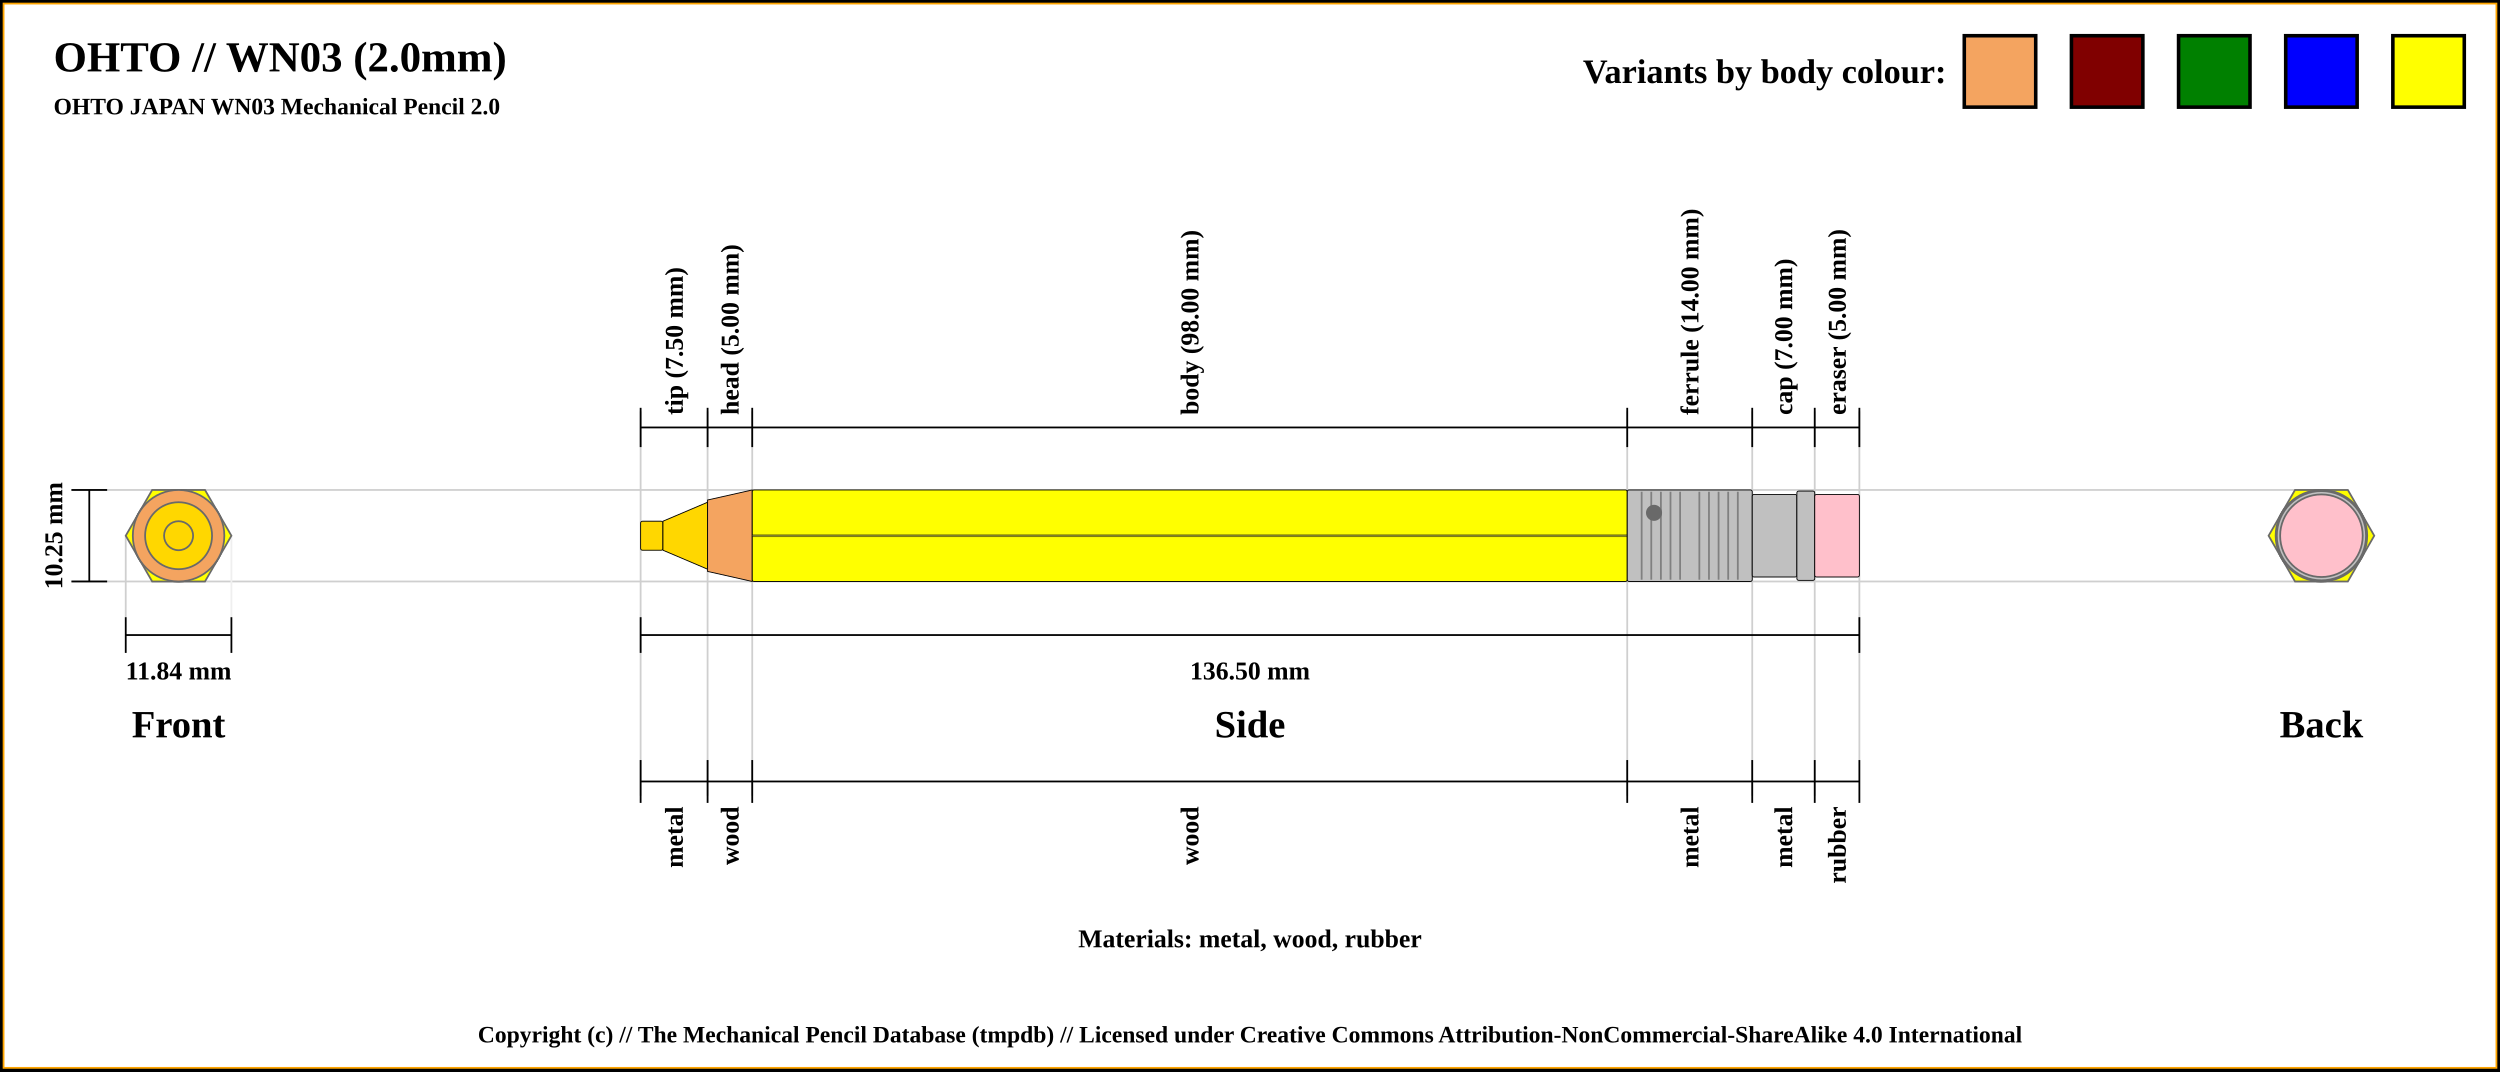
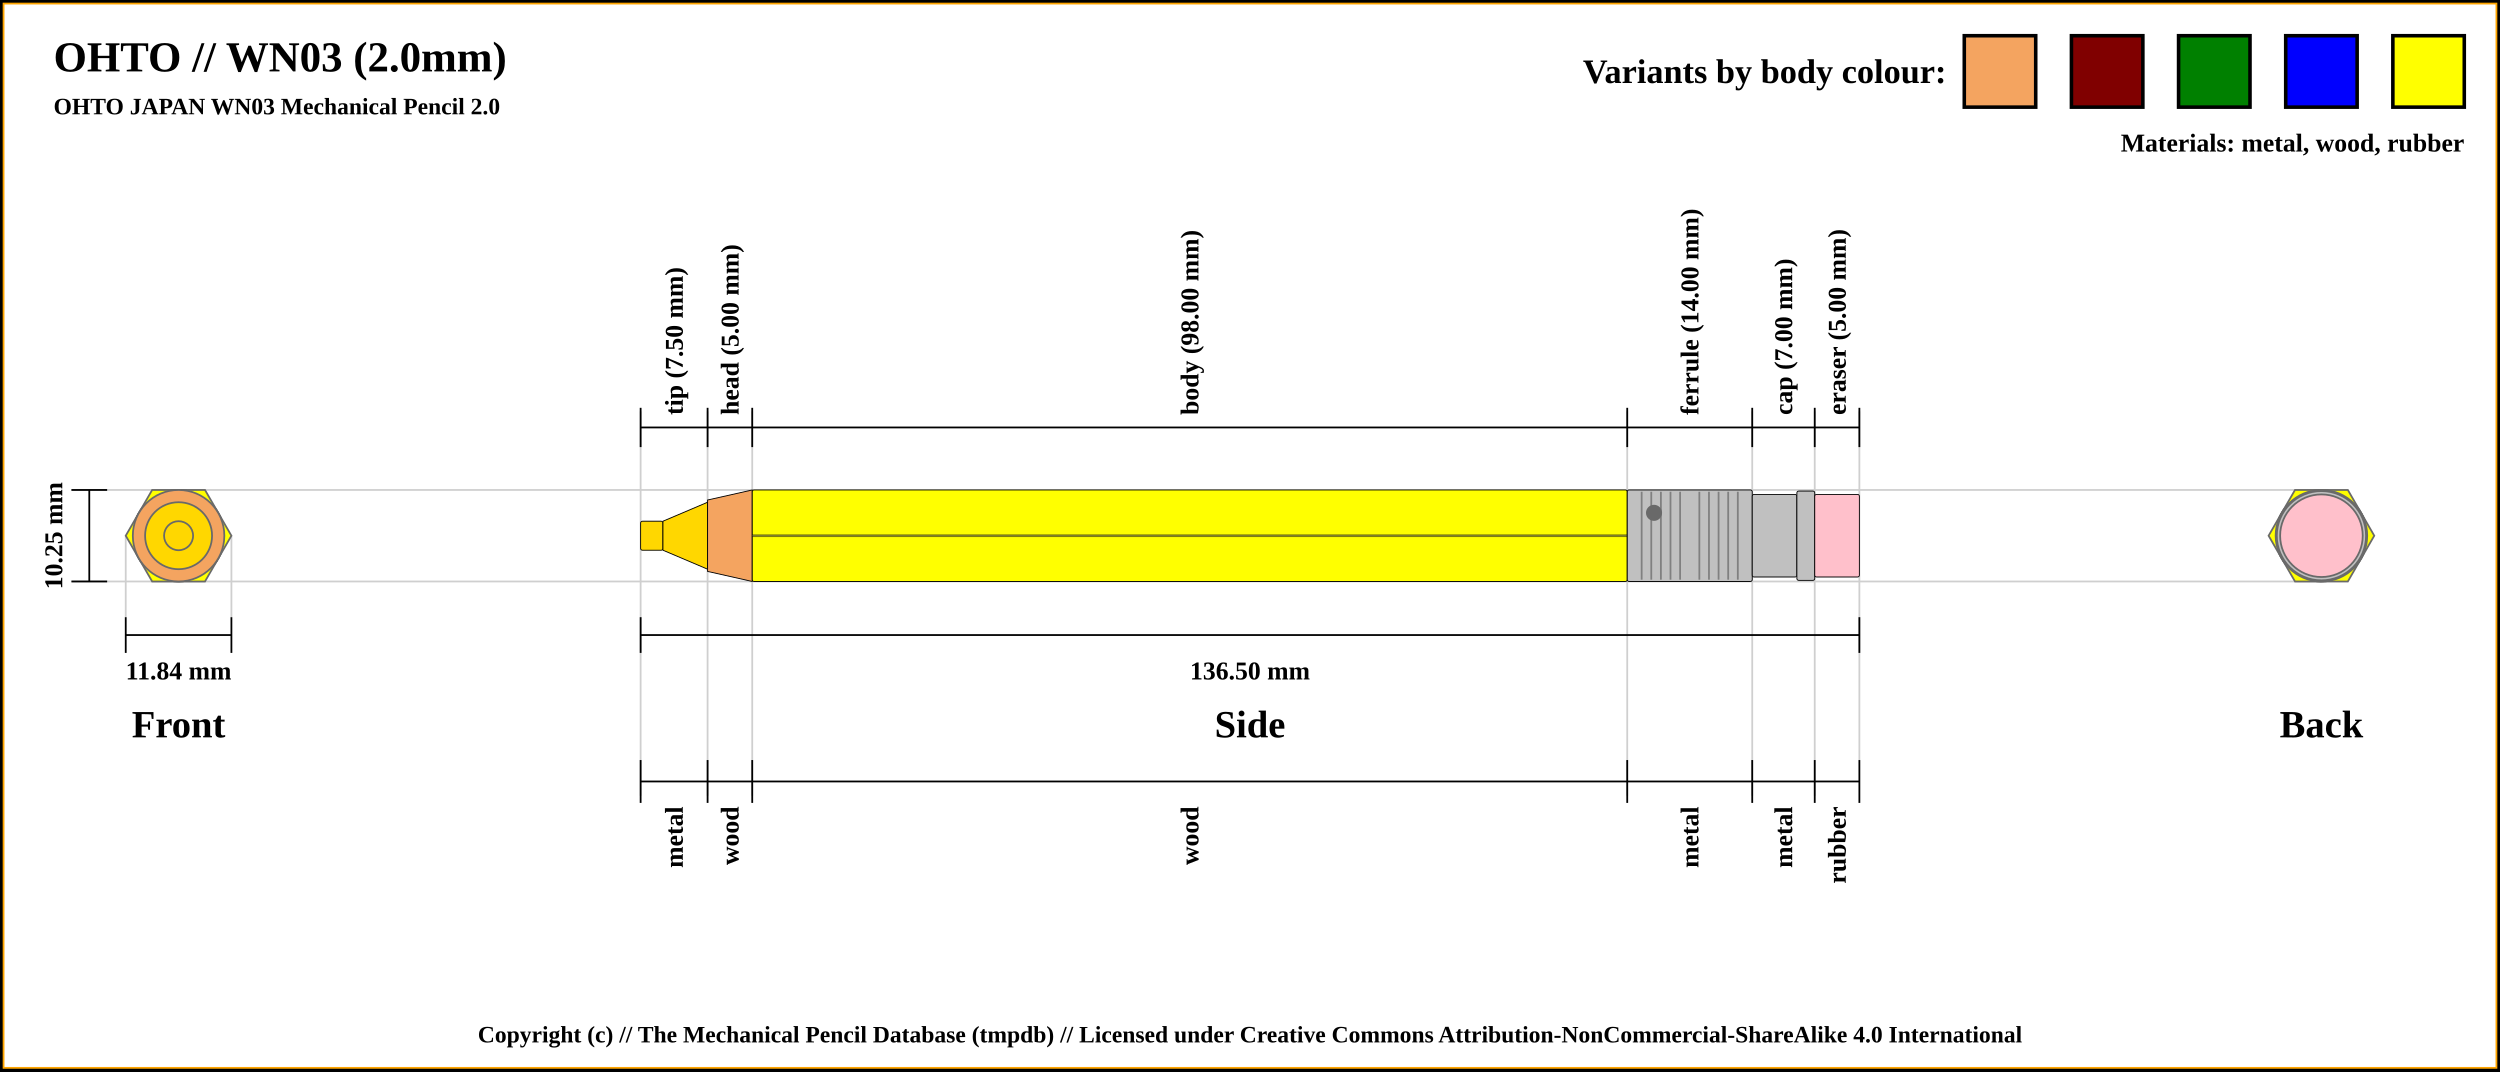
<svg xmlns="http://www.w3.org/2000/svg" width="1400" height="600">
  <pattern id="diagonalHatch" patternUnits="userSpaceOnUse" width="8" height="8">
    <rect width="6" height="6" fill="none" />
    <path stroke="dimgray" stroke-linecap="round" stroke-width="1" d="M 4,4 L 8,8" />
    <path stroke="dimgray" stroke-linecap="round" stroke-width="1" d="M 4,4 L 0,8" />
    <path stroke="gray" stroke-linecap="round" stroke-width="1" d="M 4,4 L 8,0" />
    <path stroke="gray" stroke-linecap="round" stroke-width="1" d="M 4,4 L 0,0" />
  </pattern>
  <rect x="0" y="0" width="1400" height="600" fill="white" stroke="black" stroke-width="4" />
  <rect x="2" y="2" width="1396" height="596" fill="white" stroke="orange" stroke-width="1" />
  <text x="30" y="40" font-size="2.0em" font-weight="bold"> OHTO // WN03 (2.0mm)</text>
  <text x="30" y="64" font-size="1.1em" font-weight="bold"> OHTO JAPAN WN03 Mechanical Pencil 2.0</text>
+   <line x1="40" y1="274.375" x2="1300" y2="274.375" stroke="#cfcfcf" stroke-width="1" />
+   <line x1="40" y1="325.625" x2="1300" y2="325.625" stroke="#cfcfcf" stroke-width="1" />
+   <line x1="70.411" y1="345.625" x2="70.411" y2="300" stroke="#cfcfcf" stroke-width="1" />
+   <line x1="129.589" y1="345.625" x2="129.589" y2="300" stroke="#cfcfcf" stroke-width="1" />
  <line x1="358.75" y1="230.375" x2="358.75" y2="445.625" stroke="#cfcfcf" stroke-width="1" />
+   <line x1="396.25" y1="230.375" x2="396.25" y2="445.625" stroke="#cfcfcf" stroke-width="1" />
+   <line x1="421.25" y1="230.375" x2="421.25" y2="445.625" stroke="#cfcfcf" stroke-width="1" />
+   <line x1="911.25" y1="230.375" x2="911.25" y2="445.625" stroke="#cfcfcf" stroke-width="1" />
+   <line x1="981.25" y1="230.375" x2="981.25" y2="445.625" stroke="#cfcfcf" stroke-width="1" />
+   <line x1="1016.25" y1="230.375" x2="1016.25" y2="445.625" stroke="#cfcfcf" stroke-width="1" />
+   <line x1="1041.25" y1="230.375" x2="1041.25" y2="425.625" stroke="#cfcfcf" stroke-width="1" />
  <line x1="358.75" y1="250.375" x2="358.75" y2="228.375" stroke="black" stroke-width="1" />
  <text x="377.5" y="232.375" transform="rotate(-90, 377.5, 232.375)" font-size="1.2em" font-weight="bold" dominant-baseline="central">tip (7.50 mm)</text>
-   <line x1="396.25" y1="230.375" x2="396.25" y2="445.625" stroke="#cfcfcf" stroke-width="1" />
  <line x1="396.25" y1="250.375" x2="396.25" y2="228.375" stroke="black" stroke-width="1" />
  <text x="408.75" y="232.375" transform="rotate(-90, 408.75, 232.375)" font-size="1.2em" font-weight="bold" dominant-baseline="central">head (5.00 mm)</text>
-   <line x1="421.25" y1="230.375" x2="421.25" y2="445.625" stroke="#cfcfcf" stroke-width="1" />
  <line x1="421.25" y1="250.375" x2="421.25" y2="228.375" stroke="black" stroke-width="1" />
  <text x="666.25" y="232.375" transform="rotate(-90, 666.25, 232.375)" font-size="1.2em" font-weight="bold" dominant-baseline="central">body (98.00 mm)</text>
-   <line x1="911.25" y1="230.375" x2="911.25" y2="445.625" stroke="#cfcfcf" stroke-width="1" />
  <line x1="911.25" y1="250.375" x2="911.25" y2="228.375" stroke="black" stroke-width="1" />
  <text x="946.25" y="232.375" transform="rotate(-90, 946.25, 232.375)" font-size="1.2em" font-weight="bold" dominant-baseline="central">ferrule (14.00 mm)</text>
-   <line x1="981.25" y1="230.375" x2="981.25" y2="445.625" stroke="#cfcfcf" stroke-width="1" />
  <line x1="981.25" y1="250.375" x2="981.25" y2="228.375" stroke="black" stroke-width="1" />
  <text x="998.75" y="232.375" transform="rotate(-90, 998.75, 232.375)" font-size="1.2em" font-weight="bold" dominant-baseline="central">cap (7.00 mm)</text>
-   <line x1="1016.25" y1="230.375" x2="1016.25" y2="445.625" stroke="#cfcfcf" stroke-width="1" />
  <line x1="1016.25" y1="250.375" x2="1016.25" y2="228.375" stroke="black" stroke-width="1" />
  <text x="1028.75" y="232.375" transform="rotate(-90, 1028.75, 232.375)" font-size="1.2em" font-weight="bold" dominant-baseline="central">eraser (5.00 mm)</text>
-   <line x1="1041.25" y1="230.375" x2="1041.25" y2="425.625" stroke="#cfcfcf" stroke-width="1" />
  <line x1="1041.25" y1="250.375" x2="1041.25" y2="228.375" stroke="black" stroke-width="1" />
  <line x1="358.75" y1="239.375" x2="1041.25" y2="239.375" stroke="black" stroke-width="1" />
-   <line x1="40" y1="274.375" x2="1300" y2="274.375" stroke="#cfcfcf" stroke-width="1" />
  <line x1="40" y1="274.375" x2="60" y2="274.375" stroke="black" stroke-width="1" />
-   <line x1="40" y1="325.625" x2="1300" y2="325.625" stroke="#cfcfcf" stroke-width="1" />
  <line x1="40" y1="325.625" x2="60" y2="325.625" stroke="black" stroke-width="1" />
  <line x1="50" y1="274.375" x2="50" y2="325.625" stroke="black" stroke-width="1" />
  <text x="100" y="405.625" font-size="1.8em" font-weight="bold" text-anchor="middle" dominant-baseline="central">Front</text>
  <text x="30" y="300" transform="rotate(-90, 30, 300)" font-size="1.2em" font-weight="bold" text-anchor="middle" dominant-baseline="central">10.25 mm</text>
  <line x1="70.411" y1="355.625" x2="129.589" y2="355.625" stroke="black" stroke-width="1" />
-   <line x1="70.411" y1="345.625" x2="70.411" y2="300" stroke="#cfcfcf" stroke-width="1" />
  <line x1="70.411" y1="345.625" x2="70.411" y2="365.625" stroke="black" stroke-width="1" />
-   <line x1="129.589" y1="345.625" x2="129.589" y2="300" stroke="#efefef" stroke-width="1" />
  <line x1="129.589" y1="345.625" x2="129.589" y2="365.625" stroke="black" stroke-width="1" />
  <text x="100" y="375.625" font-size="1.2em" font-weight="bold" text-anchor="middle" dominant-baseline="central">11.84 mm</text>
  <line x1="358.75" y1="355.625" x2="1041.25" y2="355.625" stroke="black" stroke-width="1" />
  <line x1="358.75" y1="345.625" x2="358.75" y2="365.625" stroke="black" stroke-width="1" />
  <line x1="1041.25" y1="345.625" x2="1041.25" y2="365.625" stroke="black" stroke-width="1" />
  <text x="700" y="375.625" font-size="1.2em" font-weight="bold" text-anchor="middle" dominant-baseline="central">136.50 mm</text>
  <text x="700" y="405.625" font-size="1.8em" font-weight="bold" text-anchor="middle" dominant-baseline="central">Side</text>
  <text x="1300" y="405.625" font-size="1.8em" font-weight="bold" text-anchor="middle" dominant-baseline="central">Back</text>
-   <text x="700" y="525.625" font-size="1.2em" font-weight="bold" text-anchor="middle" dominant-baseline="central">Materials: metal, wood, rubber</text>
  <line x1="358.75" y1="425.625" x2="358.75" y2="449.625" stroke="black" stroke-width="1" />
  <text x="377.5" y="451.625" transform="rotate(-90, 377.5, 451.625)" font-size="1.2em" font-weight="bold" text-anchor="end" dominant-baseline="central">metal</text>
  <line x1="396.25" y1="425.625" x2="396.25" y2="449.625" stroke="black" stroke-width="1" />
  <text x="408.75" y="451.625" transform="rotate(-90, 408.75, 451.625)" font-size="1.2em" font-weight="bold" text-anchor="end" dominant-baseline="central">wood</text>
  <line x1="421.25" y1="425.625" x2="421.25" y2="449.625" stroke="black" stroke-width="1" />
  <text x="666.25" y="451.625" transform="rotate(-90, 666.25, 451.625)" font-size="1.2em" font-weight="bold" text-anchor="end" dominant-baseline="central">wood</text>
  <line x1="911.25" y1="425.625" x2="911.25" y2="449.625" stroke="black" stroke-width="1" />
  <text x="946.25" y="451.625" transform="rotate(-90, 946.25, 451.625)" font-size="1.2em" font-weight="bold" text-anchor="end" dominant-baseline="central">metal</text>
  <line x1="981.25" y1="425.625" x2="981.25" y2="449.625" stroke="black" stroke-width="1" />
  <text x="998.75" y="451.625" transform="rotate(-90, 998.75, 451.625)" font-size="1.2em" font-weight="bold" text-anchor="end" dominant-baseline="central">metal</text>
  <line x1="1016.25" y1="425.625" x2="1016.25" y2="449.625" stroke="black" stroke-width="1" />
  <text x="1028.75" y="451.625" transform="rotate(-90, 1028.75, 451.625)" font-size="1.2em" font-weight="bold" text-anchor="end" dominant-baseline="central">rubber</text>
  <line x1="1041.25" y1="425.625" x2="1041.25" y2="449.625" stroke="black" stroke-width="1" />
  <line x1="358.75" y1="437.625" x2="1041.25" y2="437.625" stroke="black" stroke-width="1" />
  <circle r="8.125" cx="1300" cy="300" stroke="dimgray" stroke-width="1" fill="gold" />
  <circle r="18.75" cx="1300" cy="300" stroke="dimgray" stroke-width="1" fill="gold" />
  <circle r="8.125" cx="1300" cy="300" stroke="dimgray" stroke-width="1" fill="gold" />
  <circle r="25.625" cx="1300" cy="300" stroke="dimgray" stroke-width="1" fill="sandybrown" />
  <circle r="20" cx="1300" cy="300" stroke="dimgray" stroke-width="1" fill="sandybrown" />
  <polygon points="1285.205,274.375 1314.795,274.375 1329.589,300 1314.795,325.625 1285.205,325.625 1270.411,300 " stroke="dimgray" stroke-width="1" fill="yellow" />
  <circle r="25.625" cx="1300" cy="300" stroke="dimgray" stroke-width="1" fill="silver" />
  <circle r="23.125" cx="1300" cy="300" stroke="dimgray" stroke-width="1" fill="silver" />
  <circle r="25" cx="1300" cy="300" stroke="dimgray" stroke-width="1" fill="silver" />
  <circle r="23.125" cx="1300" cy="300" stroke="dimgray" stroke-width="1" fill="pink" />
  <circle r="23.125" cx="100" cy="300" stroke="dimgray" stroke-width="1" fill="pink" />
  <circle r="25" cx="100" cy="300" stroke="dimgray" stroke-width="1" fill="silver" />
  <circle r="23.125" cx="100" cy="300" stroke="dimgray" stroke-width="1" fill="silver" />
  <circle r="25.625" cx="100" cy="300" stroke="dimgray" stroke-width="1" fill="silver" />
  <polygon points="85.205,274.375 114.795,274.375 129.589,300 114.795,325.625 85.205,325.625 70.411,300 " stroke="dimgray" stroke-width="1" fill="yellow" />
  <circle r="20" cx="100" cy="300" stroke="dimgray" stroke-width="1" fill="sandybrown" />
  <circle r="25.625" cx="100" cy="300" stroke="dimgray" stroke-width="1" fill="sandybrown" />
  <circle r="8.125" cx="100" cy="300" stroke="dimgray" stroke-width="1" fill="gold" />
  <circle r="18.75" cx="100" cy="300" stroke="dimgray" stroke-width="1" fill="gold" />
  <circle r="8.125" cx="100" cy="300" stroke="dimgray" stroke-width="1" fill="gold" />
  <rect x="358.75" y="291.875" width="12.5" height="16.25" rx="1" ry="1" stroke-width="0.5" stroke="black" fill="gold" />
  <path d="M371.25 291.875 L396.25 281.25 L396.25 318.75 L371.25 308.125 Z" stroke-width="0.5" stroke="black" fill="gold" />
  <path d="M396.25 280 L421.25 274.375 L421.25 325.625 L396.25 320 Z" stroke-width="0.5" stroke="black" fill="sandybrown" />
  <rect x="421.25" y="274.375" width="490" height="51.25" rx="1" ry="1" stroke-width="0.5" stroke="black" fill="yellow" />
  <line x1="421.25" y1="300" x2="911.25" y2="300" stroke-width="1.5" stroke="black" fill="none" stroke-opacity="0.5" />
  <line x1="421.25" y1="300" x2="911.25" y2="300" stroke-width="0.5" stroke="gray" fill="none" stroke-opacity="0.5" />
  <rect x="911.25" y="274.375" width="70" height="51.25" rx="1" ry="1" stroke-width="0.5" stroke="black" fill="silver" />
  <line x1="919.327" y1="275.375" x2="919.327" y2="324.625" stroke-width="1" stroke="gray" />
  <line x1="924.712" y1="275.375" x2="924.712" y2="324.625" stroke-width="1" stroke="gray" />
  <line x1="930.096" y1="275.375" x2="930.096" y2="324.625" stroke-width="1" stroke="gray" />
  <line x1="935.481" y1="275.375" x2="935.481" y2="324.625" stroke-width="1" stroke="gray" />
  <line x1="940.865" y1="275.375" x2="940.865" y2="324.625" stroke-width="1" stroke="gray" />
  <line x1="951.635" y1="275.375" x2="951.635" y2="324.625" stroke-width="1" stroke="gray" />
  <line x1="957.019" y1="275.375" x2="957.019" y2="324.625" stroke-width="1" stroke="gray" />
  <line x1="962.404" y1="275.375" x2="962.404" y2="324.625" stroke-width="1" stroke="gray" />
  <line x1="967.788" y1="275.375" x2="967.788" y2="324.625" stroke-width="1" stroke="gray" />
  <line x1="973.173" y1="275.375" x2="973.173" y2="324.625" stroke-width="1" stroke="gray" />
  <circle r="4" cx="926.25" cy="287.188" stroke="dimgray" stroke-width="1" fill="dimGray" />
  <rect x="981.25" y="276.875" width="25" height="46.25" rx="1" ry="1" stroke-width="0.5" stroke="black" fill="silver" />
  <rect x="1006.25" y="275" width="10" height="50" rx="1" ry="1" stroke-width="0.5" stroke="black" fill="silver" />
  <rect x="1016.25" y="276.875" width="25" height="46.25" rx="1" ry="1" stroke-width="0.5" stroke="black" fill="pink" />
  <rect x="1340" y="20" width="40" height="40" stroke="black" stroke-width="2" fill="yellow" />
  <rect x="1280" y="20" width="40" height="40" stroke="black" stroke-width="2" fill="blue" />
  <rect x="1220" y="20" width="40" height="40" stroke="black" stroke-width="2" fill="green" />
  <rect x="1160" y="20" width="40" height="40" stroke="black" stroke-width="2" fill="maroon" />
  <rect x="1100" y="20" width="40" height="40" stroke="black" stroke-width="2" fill="sandybrown" />
  <text x="1090" y="40" font-size="1.6em" font-weight="bold" text-anchor="end" dominant-baseline="central">Variants by body colour:</text>
+   <text x="1380" y="80" font-size="1.2em" font-weight="bold" text-anchor="end" dominant-baseline="central">Materials: metal, wood, rubber</text>
  <text x="50%" y="580" font-size="1.1em" font-weight="bold" text-anchor="middle" dominant-baseline="middle">Copyright (c) // The Mechanical Pencil Database (tmpdb) // Licensed under Creative Commons Attribution-NonCommercial-ShareAlike 4.0 International</text>
</svg>
